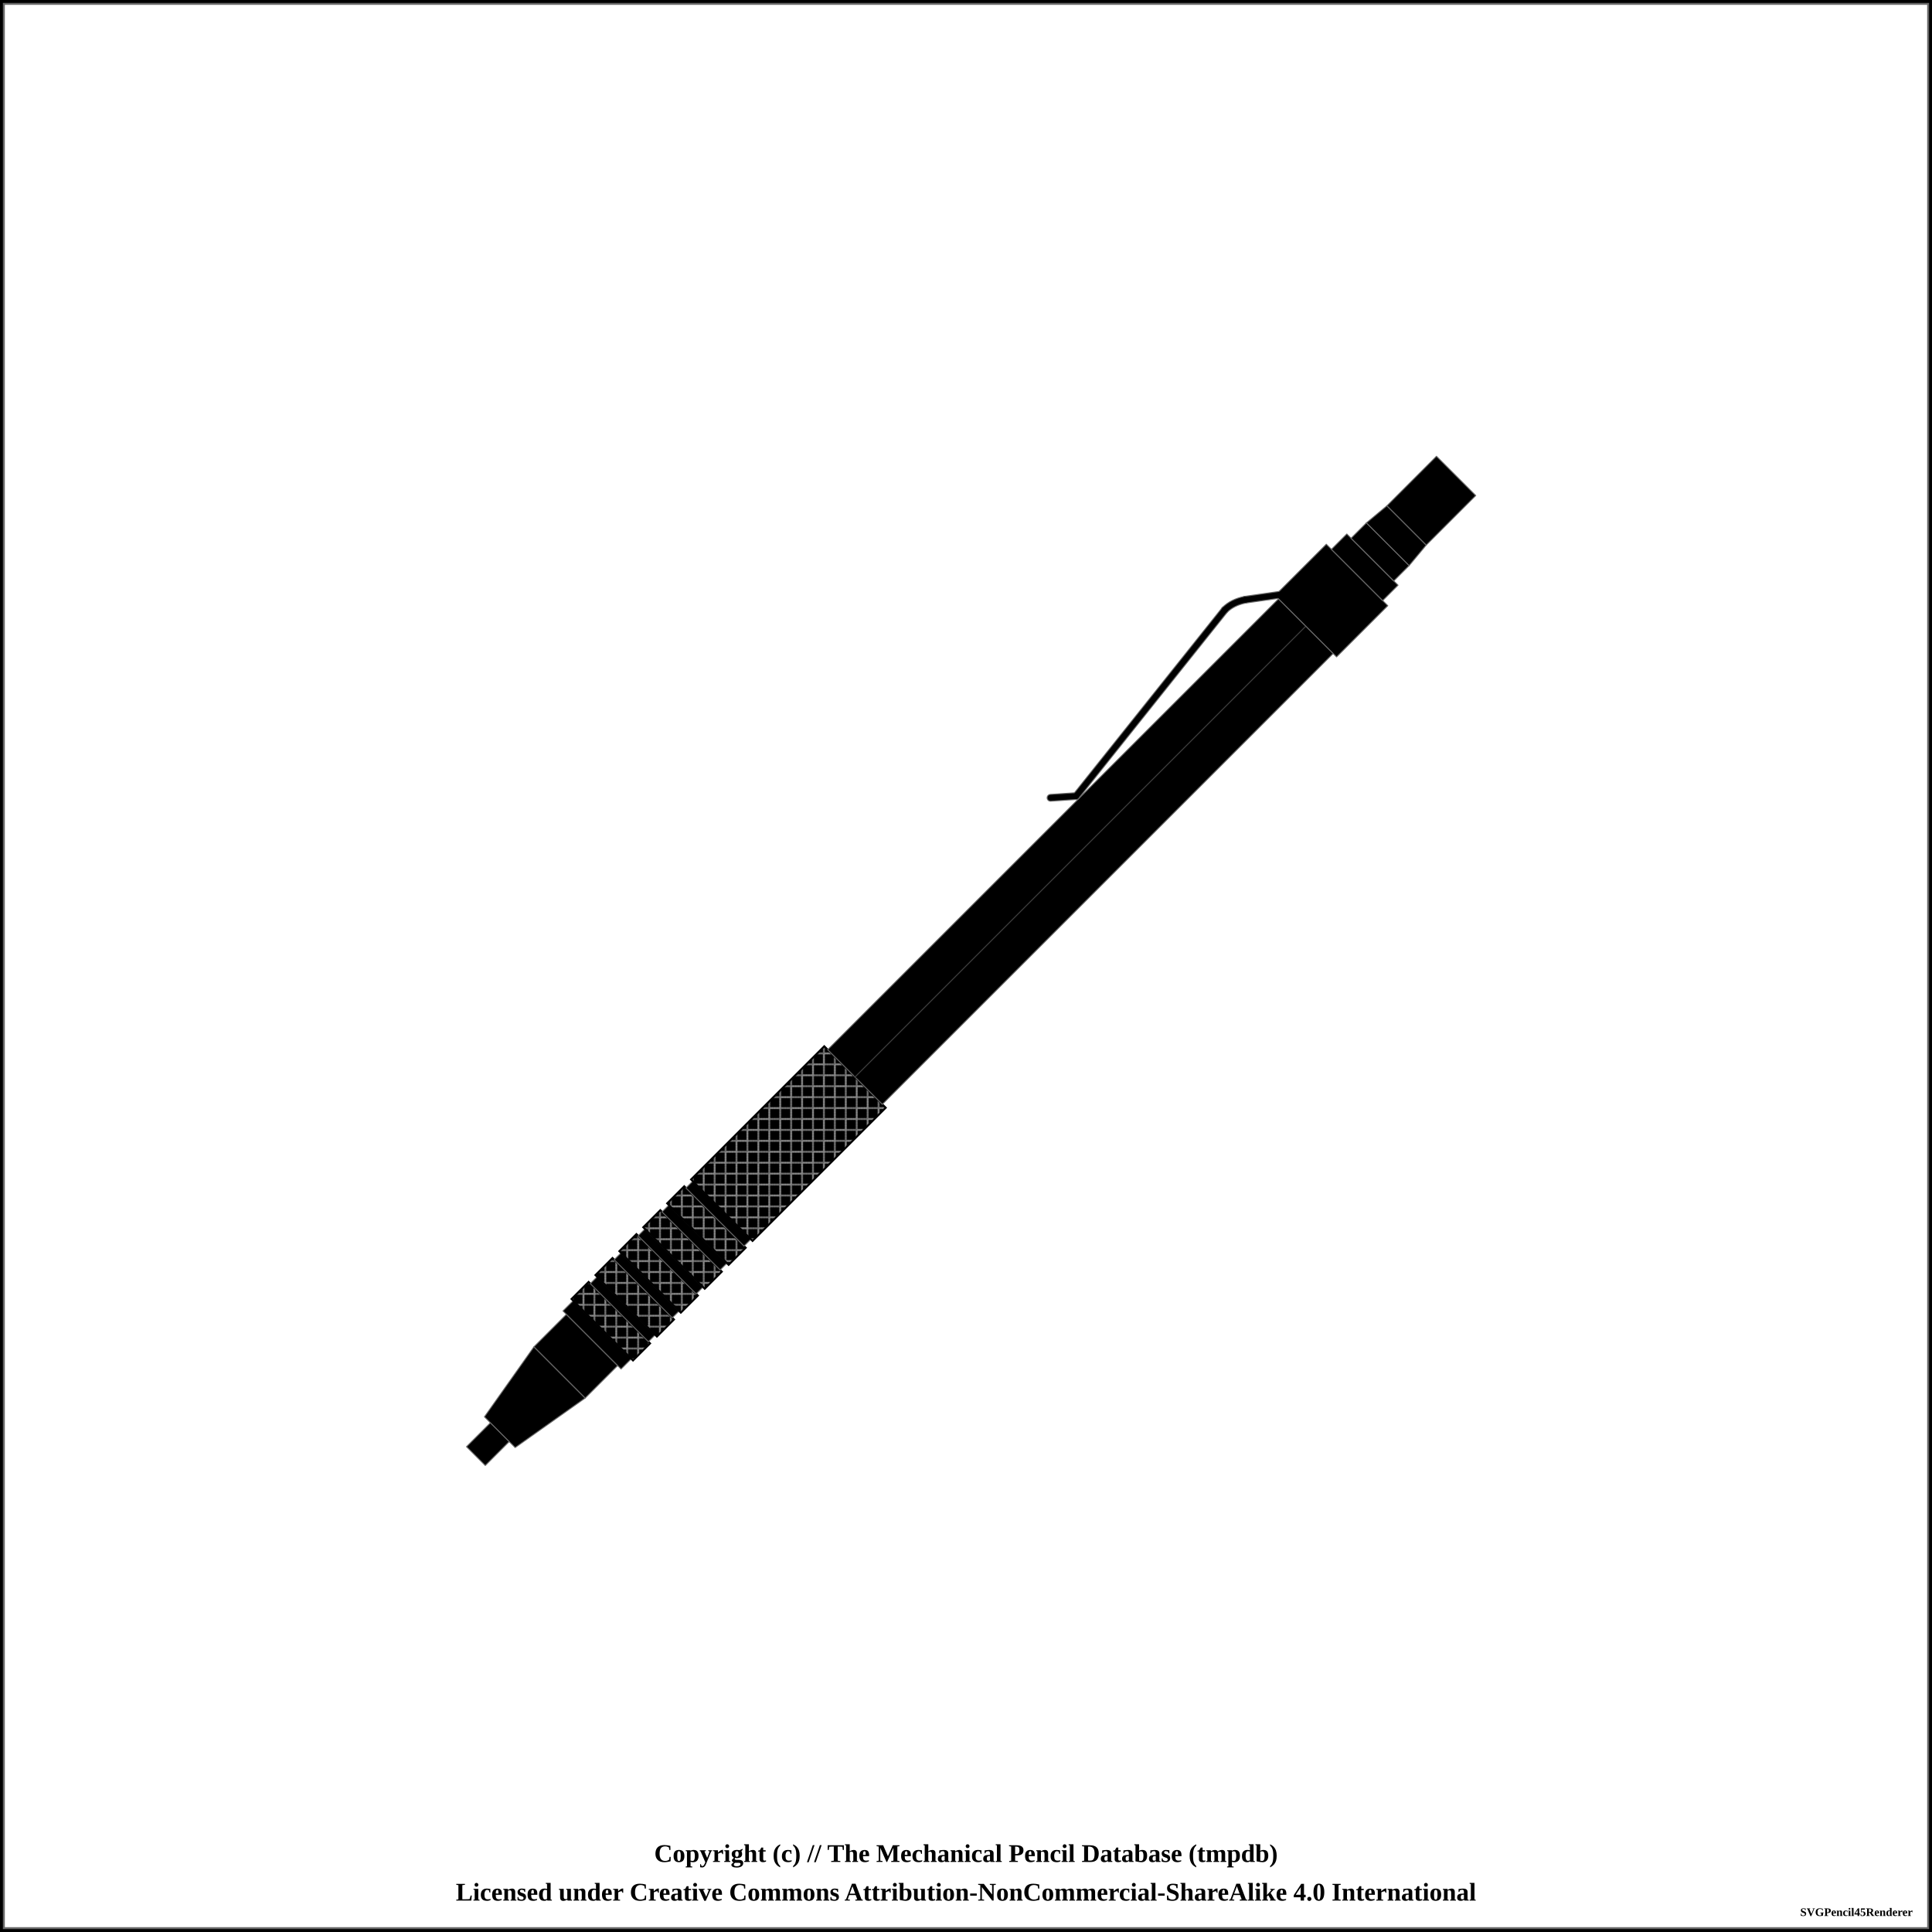
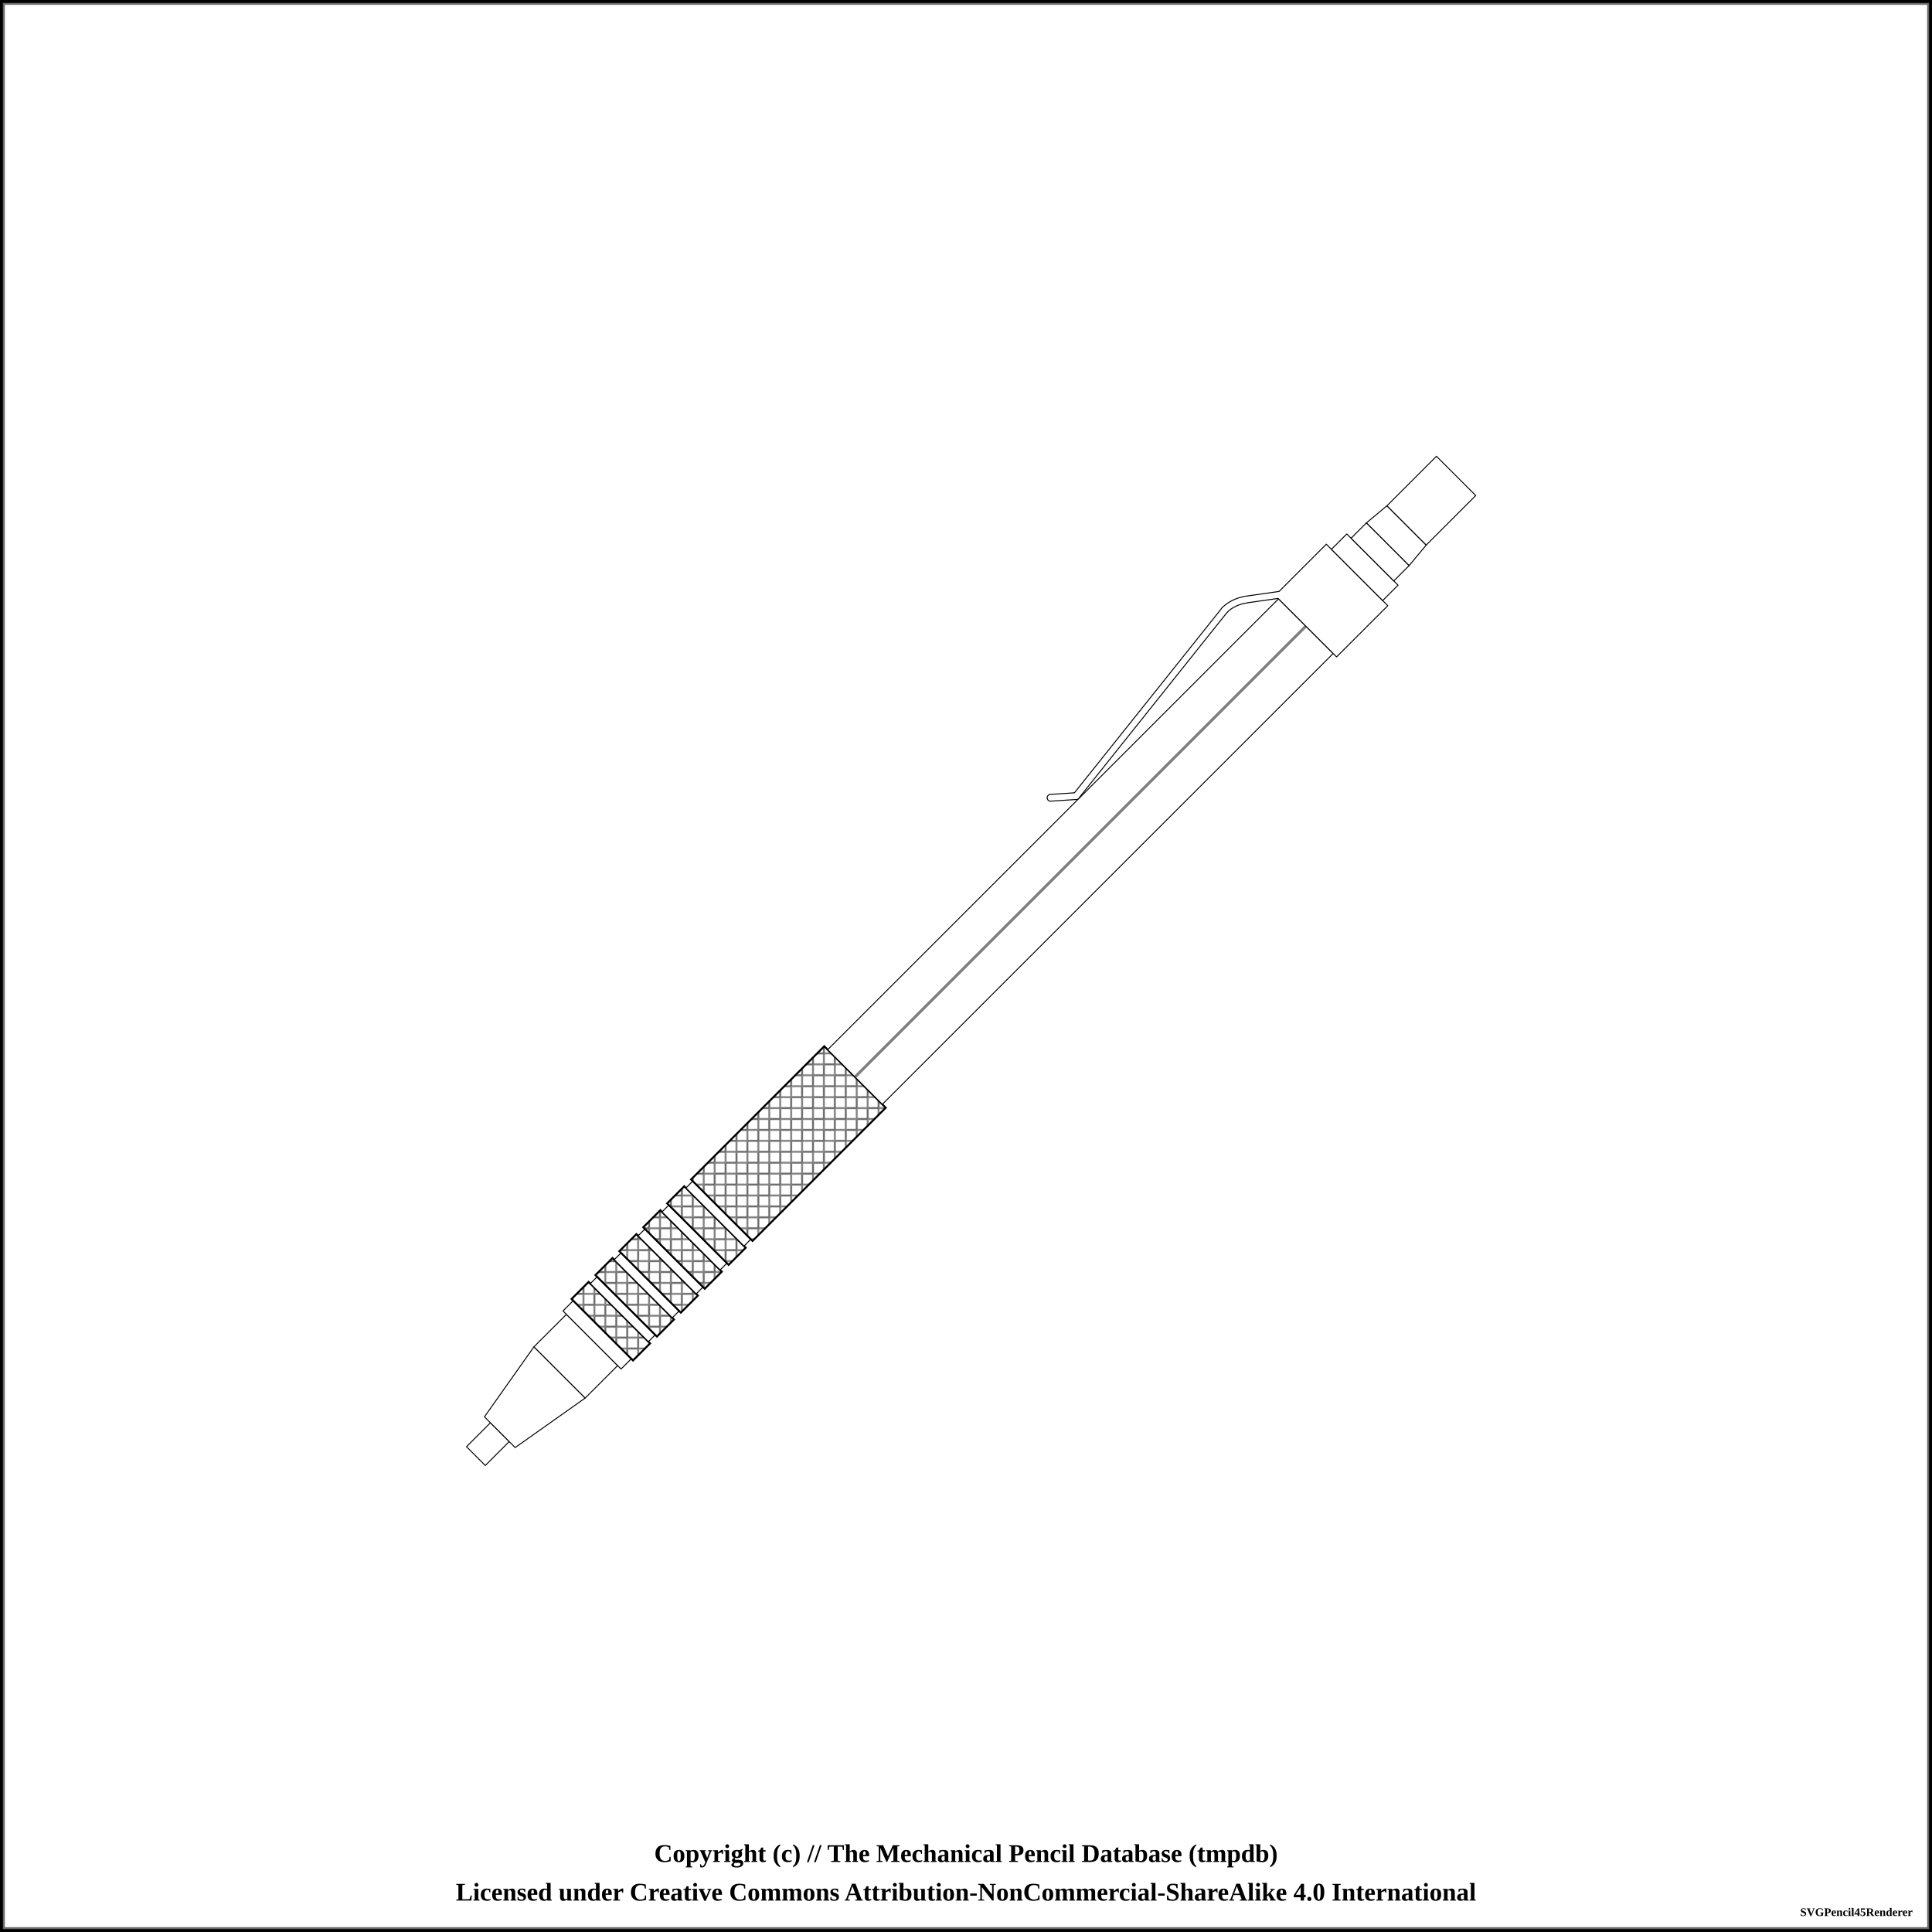
<svg xmlns="http://www.w3.org/2000/svg" width="1000" height="1000">
  <pattern id="knurled-large" patternUnits="userSpaceOnUse" width="12" height="12">
    <path stroke="dimgray" stroke-linecap="round" stroke-width="1" d="M 6,6 L 12,12" />
    <path stroke="dimgray" stroke-linecap="round" stroke-width="1" d="M 6,6 L 0,12" />
    <path stroke="gray" stroke-linecap="round" stroke-width="1" d="M 6,6 L 12,0" />
    <path stroke="gray" stroke-linecap="round" stroke-width="1" d="M 6,6 L 0,0" />
  </pattern>
  <pattern id="knurled-small" patternUnits="userSpaceOnUse" width="4" height="4">
    <path stroke="dimgray" stroke-linecap="round" stroke-width="1" d="M 2,2 L 4,4" />
    <path stroke="dimgray" stroke-linecap="round" stroke-width="1" d="M 2,2 L 0,4" />
    <path stroke="gray" stroke-linecap="round" stroke-width="1" d="M 2,2 L 4,0" />
    <path stroke="gray" stroke-linecap="round" stroke-width="1" d="M 2,2 L 0,0" />
  </pattern>
  <pattern id="knurled" patternUnits="userSpaceOnUse" width="8" height="8">
    <path stroke="dimgray" stroke-linecap="round" stroke-width="1" d="M 4,4 L 8,8" />
    <path stroke="dimgray" stroke-linecap="round" stroke-width="1" d="M 4,4 L 0,8" />
    <path stroke="gray" stroke-linecap="round" stroke-width="1" d="M 4,4 L 8,0" />
    <path stroke="gray" stroke-linecap="round" stroke-width="1" d="M 4,4 L 0,0" />
  </pattern>
  <pattern id="lined" patternUnits="userSpaceOnUse" width="3" height="3">
    <path stroke="dimgray" stroke-linecap="round" stroke-width="1" d="M 0,0 L 3,0" />
  </pattern>
  <pattern id="ridged" patternUnits="userSpaceOnUse" width="3" height="3">
    <path stroke="dimgray" stroke-linecap="round" stroke-width="1" d="M 0,0 L 0,3" />
  </pattern>
  <pattern id="spring" patternUnits="userSpaceOnUse" width="8" height="100">
    <path stroke="dimgray" stroke-linecap="round" stroke-width="2" d="M 1,1 L 9,99" />
    <path stroke="white" stroke-linecap="round" stroke-width="1" d="M 1,1 L 9,99" />
  </pattern>
  <pattern id="knurled" patternUnits="userSpaceOnUse" width="8" height="8">
    <path stroke="dimgray" stroke-linecap="round" stroke-width="1" d="M 4,4 L 8,8" />
    <path stroke="dimgray" stroke-linecap="round" stroke-width="1" d="M 4,4 L 0,8" />
    <path stroke="gray" stroke-linecap="round" stroke-width="1" d="M 4,4 L 8,0" />
    <path stroke="gray" stroke-linecap="round" stroke-width="1" d="M 4,4 L 0,0" />
  </pattern>
  <rect x="0" y="0" width="1000" height="1000" fill="white" stroke="black" stroke-width="4" />
  <rect x="2" y="2" width="996" height="996" fill="white" stroke="dimgray" stroke-width="1" />
  <g transform="rotate(-45 500 500)">
-     <path d="M141.25 493.125 L158.75 493.125 L158.75 506.875 L141.25 506.875 Z" stroke-width="0.5" stroke="dimgray" stroke-linejoin="round" fill="black" fill-opacity="1" />
-     <path d="M158.75 488.75 L202.5 481.25 L202.5 518.75 L158.75 511.25 Z" stroke-width="0.5" stroke="dimgray" stroke-linejoin="round" fill="black" fill-opacity="1" />
-     <path d="M202.5 481.25 L226.25 481.25 L226.25 518.75 L202.5 518.75 Z" stroke-width="0.5" stroke="dimgray" stroke-linejoin="round" fill="black" fill-opacity="1" />
-     <path d="M226.25 478.75 L233.75 478.75 L233.75 521.25 L226.25 521.25 Z" stroke-width="0.5" stroke="dimgray" stroke-linejoin="round" fill="black" fill-opacity="1" />
-     <path d="M233.75 477.5 L246.25 477.5 L246.25 522.5 L233.75 522.5 Z" stroke-width="0.5" stroke="dimgray" stroke-linejoin="round" fill="black" fill-opacity="1" />
+     <path d="M141.25 493.125 L158.75 493.125 L158.75 506.875 L141.25 506.875 Z" stroke-width="0.5" stroke="black" stroke-linejoin="round" fill="white" fill-opacity="1" />
+     <path d="M158.75 488.75 L202.5 481.25 L202.5 518.75 L158.75 511.25 Z" stroke-width="0.5" stroke="black" stroke-linejoin="round" fill="white" fill-opacity="1" />
+     <path d="M202.5 481.25 L226.25 481.25 L226.25 518.75 L202.5 518.75 Z" stroke-width="0.5" stroke="black" stroke-linejoin="round" fill="white" fill-opacity="1" />
+     <path d="M226.25 478.75 L233.75 478.75 L233.75 521.25 L226.25 521.25 Z" stroke-width="0.5" stroke="black" stroke-linejoin="round" fill="white" fill-opacity="1" />
+     <path d="M233.75 477.5 L246.25 477.5 L246.25 522.5 L233.75 522.5 Z" stroke-width="0.5" stroke="black" stroke-linejoin="round" fill="white" fill-opacity="1" />
    <path d="M233.75 477.5 L246.25 477.5 L246.25 522.5 L233.75 522.5 Z" stroke-width="1.0" stroke="black" fill="url(#knurled)" />
-     <path d="M246.25 478.75 L251.25 478.75 L251.25 521.25 L246.25 521.25 Z" stroke-width="0.5" stroke="dimgray" stroke-linejoin="round" fill="black" fill-opacity="1" />
-     <path d="M251.25 477.5 L263.75 477.5 L263.75 522.5 L251.25 522.5 Z" stroke-width="0.5" stroke="dimgray" stroke-linejoin="round" fill="black" fill-opacity="1" />
+     <path d="M246.25 478.75 L251.25 478.75 L251.25 521.25 L246.25 521.25 Z" stroke-width="0.5" stroke="black" stroke-linejoin="round" fill="white" fill-opacity="1" />
+     <path d="M251.25 477.5 L263.75 477.5 L263.75 522.5 L251.25 522.5 Z" stroke-width="0.5" stroke="black" stroke-linejoin="round" fill="white" fill-opacity="1" />
    <path d="M251.25 477.5 L263.75 477.5 L263.75 522.5 L251.25 522.5 Z" stroke-width="1.0" stroke="black" fill="url(#knurled)" />
-     <path d="M263.75 478.75 L268.75 478.75 L268.75 521.25 L263.75 521.25 Z" stroke-width="0.5" stroke="dimgray" stroke-linejoin="round" fill="black" fill-opacity="1" />
-     <path d="M268.75 477.5 L281.25 477.5 L281.25 522.5 L268.75 522.5 Z" stroke-width="0.5" stroke="dimgray" stroke-linejoin="round" fill="black" fill-opacity="1" />
+     <path d="M263.75 478.75 L268.75 478.75 L268.75 521.25 L263.75 521.25 Z" stroke-width="0.5" stroke="black" stroke-linejoin="round" fill="white" fill-opacity="1" />
+     <path d="M268.75 477.5 L281.25 477.5 L281.25 522.5 L268.75 522.5 Z" stroke-width="0.5" stroke="black" stroke-linejoin="round" fill="white" fill-opacity="1" />
    <path d="M268.75 477.5 L281.25 477.5 L281.25 522.5 L268.75 522.5 Z" stroke-width="1.0" stroke="black" fill="url(#knurled)" />
-     <path d="M281.25 478.75 L286.25 478.75 L286.25 521.25 L281.25 521.25 Z" stroke-width="0.5" stroke="dimgray" stroke-linejoin="round" fill="black" fill-opacity="1" />
-     <path d="M286.25 477.5 L298.75 477.5 L298.75 522.5 L286.25 522.5 Z" stroke-width="0.5" stroke="dimgray" stroke-linejoin="round" fill="black" fill-opacity="1" />
+     <path d="M281.25 478.75 L286.25 478.75 L286.25 521.25 L281.25 521.25 Z" stroke-width="0.5" stroke="black" stroke-linejoin="round" fill="white" fill-opacity="1" />
+     <path d="M286.25 477.5 L298.75 477.5 L298.75 522.5 L286.25 522.5 Z" stroke-width="0.5" stroke="black" stroke-linejoin="round" fill="white" fill-opacity="1" />
    <path d="M286.25 477.5 L298.75 477.5 L298.75 522.5 L286.25 522.5 Z" stroke-width="1.0" stroke="black" fill="url(#knurled)" />
-     <path d="M298.75 478.75 L303.75 478.75 L303.75 521.25 L298.75 521.25 Z" stroke-width="0.5" stroke="dimgray" stroke-linejoin="round" fill="black" fill-opacity="1" />
-     <path d="M303.75 477.5 L316.25 477.5 L316.25 522.5 L303.75 522.5 Z" stroke-width="0.5" stroke="dimgray" stroke-linejoin="round" fill="black" fill-opacity="1" />
+     <path d="M298.75 478.75 L303.75 478.75 L303.75 521.25 L298.75 521.25 Z" stroke-width="0.5" stroke="black" stroke-linejoin="round" fill="white" fill-opacity="1" />
+     <path d="M303.75 477.5 L316.25 477.5 L316.25 522.5 L303.75 522.5 Z" stroke-width="0.5" stroke="black" stroke-linejoin="round" fill="white" fill-opacity="1" />
    <path d="M303.75 477.5 L316.25 477.5 L316.25 522.5 L303.75 522.5 Z" stroke-width="1.0" stroke="black" fill="url(#knurled)" />
-     <path d="M316.25 478.75 L321.25 478.75 L321.25 521.25 L316.25 521.25 Z" stroke-width="0.5" stroke="dimgray" stroke-linejoin="round" fill="black" fill-opacity="1" />
-     <path d="M321.25 477.5 L418.75 477.5 L418.75 522.5 L321.25 522.5 Z" stroke-width="0.5" stroke="dimgray" stroke-linejoin="round" fill="black" fill-opacity="1" />
+     <path d="M316.25 478.75 L321.25 478.75 L321.25 521.25 L316.25 521.25 Z" stroke-width="0.5" stroke="black" stroke-linejoin="round" fill="white" fill-opacity="1" />
+     <path d="M321.25 477.5 L418.75 477.5 L418.75 522.5 L321.25 522.5 Z" stroke-width="0.5" stroke="black" stroke-linejoin="round" fill="white" fill-opacity="1" />
    <path d="M321.25 477.5 L418.75 477.5 L418.75 522.5 L321.25 522.5 Z" stroke-width="1.0" stroke="black" fill="url(#knurled)" />
-     <path d="M418.75 480 L748.75 480 L748.75 520 L418.75 520 Z" stroke-width="0.5" stroke="dimgray" stroke-linejoin="round" fill="black" fill-opacity="1" />
+     <path d="M418.75 480 L748.75 480 L748.75 520 L418.75 520 Z" stroke-width="0.5" stroke="black" stroke-linejoin="round" fill="white" fill-opacity="1" />
    <line x1="418.75" y1="500" x2="748.75" y2="500" stroke-width="1.5" stroke="black" fill="none" stroke-opacity="0.5" />
    <line x1="418.75" y1="500" x2="748.75" y2="500" stroke-width="0.5" stroke="gray" fill="none" stroke-opacity="0.5" />
-     <line x1="592.5" y1="469.375" x2="602.5" y2="478.125" stroke-width="4" stroke="dimgray" fill="dimgray" stroke-linecap="round" />
-     <line x1="602.5" y1="478.125" x2="725" y2="464.375" stroke-width="4" stroke="dimgray" fill="dimgray" stroke-linecap="round" />
-     <path d="M725 464.375 Q730.625 464.375 736.25 468.125" stroke-width="4" stroke="dimgray" fill="none" stroke-linecap="round" />
-     <line x1="736.25" y1="468.125" x2="751.25" y2="479.375" stroke-width="4" stroke="dimgray" fill="dimgray" stroke-linecap="round" />
-     <path d="M748.75 477.5 L786.25 477.5 L786.25 522.5 L748.75 522.5 Z" stroke-width="0.5" stroke="dimgray" stroke-linejoin="round" fill="black" fill-opacity="1" />
-     <line x1="592.5" y1="469.375" x2="602.5" y2="478.125" stroke-width="3" stroke="black" fill="black" stroke-linecap="round" />
-     <line x1="602.5" y1="478.125" x2="725" y2="464.375" stroke-width="3" stroke="black" fill="black" stroke-linecap="round" />
-     <path d="M725 464.375 Q730.625 464.375 736.25 468.125" stroke-width="3" stroke="black" fill="none" stroke-linecap="round" />
-     <line x1="736.25" y1="468.125" x2="751.25" y2="479.375" stroke-width="3" stroke="black" fill="black" stroke-linecap="round" />
-     <path d="M786.25 481.25 L797.5 481.25 L797.5 518.75 L786.25 518.75 Z" stroke-width="0.5" stroke="dimgray" stroke-linejoin="round" fill="black" fill-opacity="1" />
-     <path d="M797.5 484.375 L808.75 484.375 L808.75 515.625 L797.5 515.625 Z" stroke-width="0.5" stroke="dimgray" stroke-linejoin="round" fill="black" fill-opacity="1" />
-     <path d="M808.75 484.375 L822.5 485.625 L822.5 514.375 L808.75 515.625 Z" stroke-width="0.5" stroke="dimgray" stroke-linejoin="round" fill="black" fill-opacity="1" />
-     <path d="M822.5 485.625 L858.75 485.625 L858.75 514.375 L822.5 514.375 Z" stroke-width="0.5" stroke="dimgray" stroke-linejoin="round" fill="black" fill-opacity="1" />
+     <line x1="592.5" y1="469.375" x2="602.5" y2="478.125" stroke-width="4" stroke="black" fill="dimgray" stroke-linecap="round" />
+     <line x1="602.5" y1="478.125" x2="725" y2="464.375" stroke-width="4" stroke="black" fill="dimgray" stroke-linecap="round" />
+     <path d="M725 464.375 Q730.625 464.375 736.25 468.125" stroke-width="4" stroke="black" fill="none" stroke-linecap="round" />
+     <line x1="736.25" y1="468.125" x2="751.25" y2="479.375" stroke-width="4" stroke="black" fill="dimgray" stroke-linecap="round" />
+     <path d="M748.75 477.5 L786.25 477.5 L786.25 522.5 L748.75 522.5 Z" stroke-width="0.5" stroke="black" stroke-linejoin="round" fill="white" fill-opacity="1" />
+     <line x1="592.5" y1="469.375" x2="602.5" y2="478.125" stroke-width="3" stroke="white" fill="white" stroke-linecap="round" />
+     <line x1="602.5" y1="478.125" x2="725" y2="464.375" stroke-width="3" stroke="white" fill="white" stroke-linecap="round" />
+     <path d="M725 464.375 Q730.625 464.375 736.25 468.125" stroke-width="3" stroke="white" fill="none" stroke-linecap="round" />
+     <line x1="736.25" y1="468.125" x2="751.25" y2="479.375" stroke-width="3" stroke="white" fill="white" stroke-linecap="round" />
+     <path d="M786.25 481.25 L797.5 481.25 L797.5 518.75 L786.25 518.75 Z" stroke-width="0.5" stroke="black" stroke-linejoin="round" fill="white" fill-opacity="1" />
+     <path d="M797.5 484.375 L808.75 484.375 L808.75 515.625 L797.5 515.625 Z" stroke-width="0.5" stroke="black" stroke-linejoin="round" fill="white" fill-opacity="1" />
+     <path d="M808.75 484.375 L822.5 485.625 L822.5 514.375 L808.75 515.625 Z" stroke-width="0.5" stroke="black" stroke-linejoin="round" fill="white" fill-opacity="1" />
+     <path d="M822.5 485.625 L858.75 485.625 L858.75 514.375 L822.5 514.375 Z" stroke-width="0.5" stroke="black" stroke-linejoin="round" fill="white" fill-opacity="1" />
  </g>
  <text x="50%" y="960" font-size="1.1em" font-weight="bold" text-anchor="middle" dominant-baseline="middle">Copyright (c) // The Mechanical Pencil Database (tmpdb)</text>
  <text x="50%" y="980" font-size="1.1em" font-weight="bold" text-anchor="middle" dominant-baseline="middle">Licensed under Creative Commons Attribution-NonCommercial-ShareAlike 4.0 International</text>
  <text x="990" y="990" font-size="0.5em" font-weight="bold" text-anchor="end" dominant-baseline="middle">SVGPencil45Renderer</text>
</svg>
